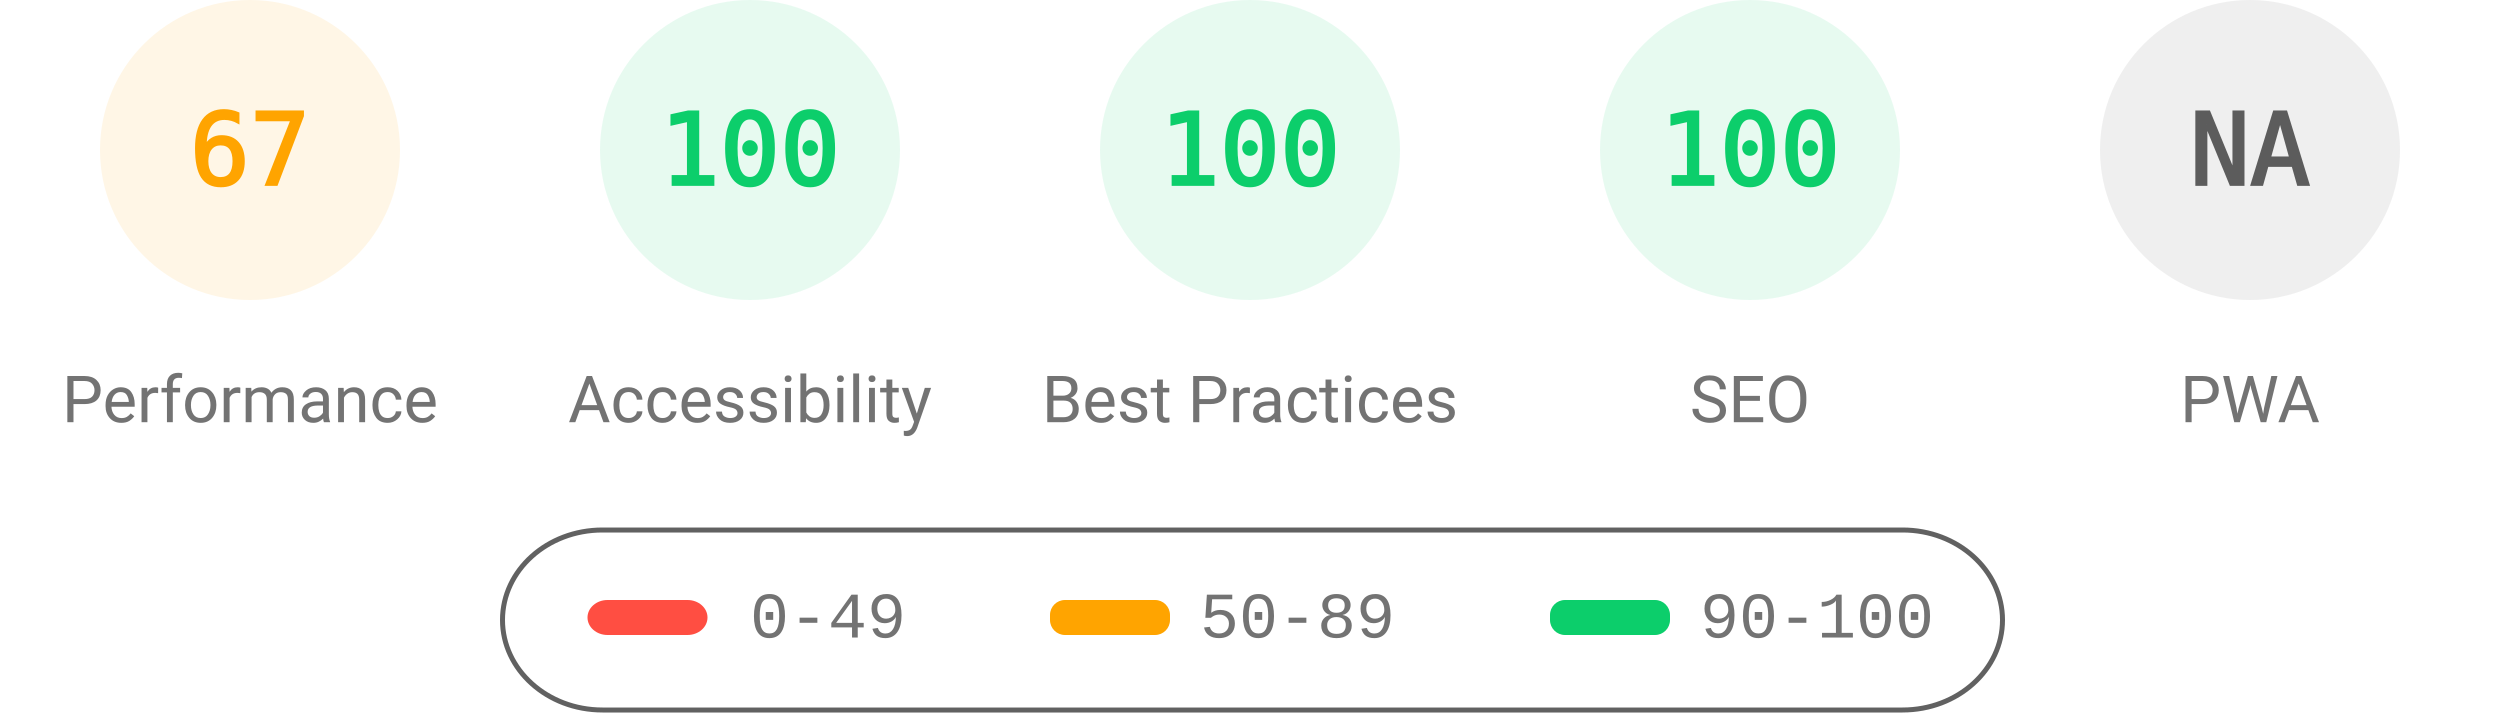
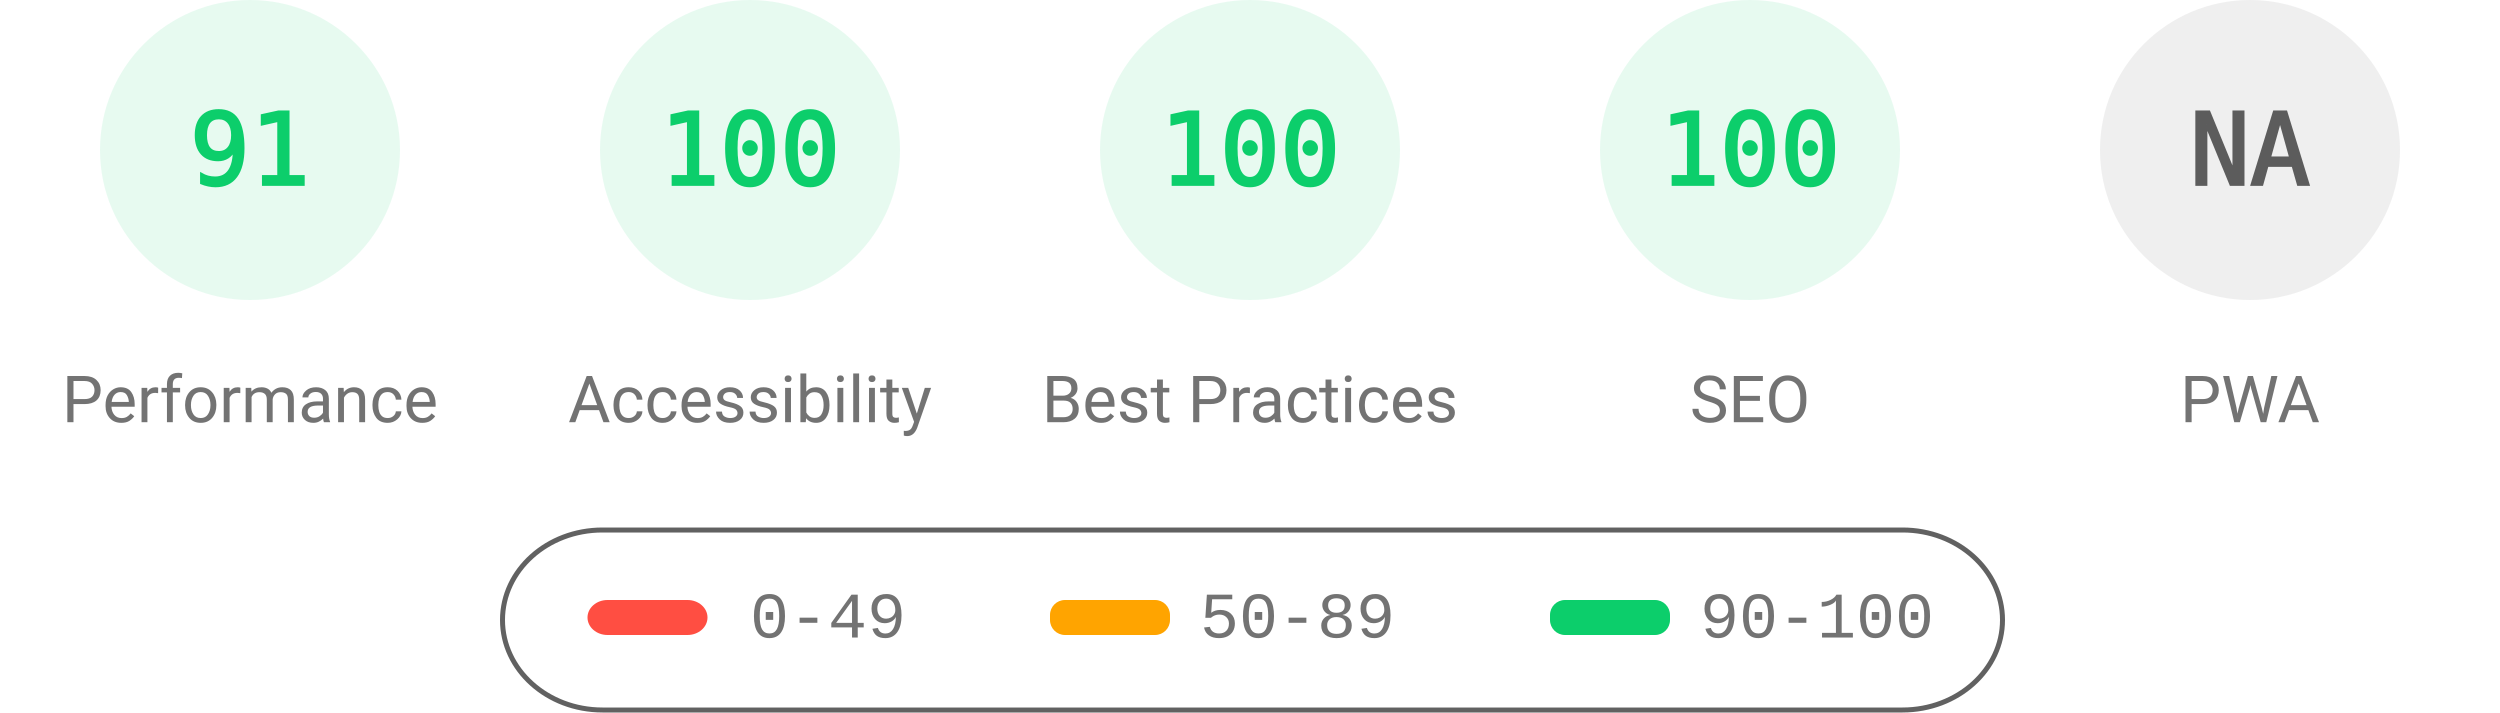
<svg xmlns="http://www.w3.org/2000/svg" fill="none" width="1000" height="285">
  <style>.gauge-base{opacity:.1}.gauge-arc{fill:none;animation-delay:250ms;stroke-linecap:round;transform:rotate(-90deg);transform-origin:100px 60px;animation:load-gauge 1s ease forwards}.guage-text{font-size:40px;font-family:monospace;text-align:center}.guage-red{color:#ff4e42;fill:#ff4e42;stroke:#ff4e42}.guage-orange{color:#ffa400;fill:#ffa400;stroke:#ffa400}.guage-green{color:#0cce6b;fill:#0cce6b;stroke:#0cce6b}.guage-undefined{color:#5c5c5c;fill:#5c5c5c;stroke:#5c5c5c}.guage-title{color:#737373;fill:#737373;stroke:none;font-size:26px;line-height:26px;font-family:Roboto,Halvetica,Arial,sans-serif}@keyframes load-gauge{from{stroke-dasharray:0 352.858}}</style>
-   <svg class="guage-div guage-perf guage-orange" viewBox="0 0 200 200" width="200" height="200">
+   <svg class="guage-div guage-perf guage-green" viewBox="0 0 200 200" width="200" height="200">
    <circle class="gauge-base" r="56" cx="100" cy="60" stroke-width="8" />
-     <circle class="gauge-arc guage-arc-1" r="56" cx="100" cy="60" stroke-width="8" style="stroke-dasharray:235.745,351.858" />
-     <text class="guage-text" x="100" y="60" alignment-baseline="central" dominant-baseline="central" text-anchor="middle">67</text>
+     <circle class="gauge-arc guage-arc-1" r="56" cx="100" cy="60" stroke-width="8" style="stroke-dasharray:320.191,351.858" />
+     <text class="guage-text" x="100" y="60" alignment-baseline="central" dominant-baseline="central" text-anchor="middle">91</text>
    <text class="guage-title" x="100" y="160" alignment-baseline="central" dominant-baseline="central" text-anchor="middle">Performance</text>
  </svg>
  <svg class="guage-div guage-acc guage-green" viewBox="0 0 200 200" width="200" height="200" x="200">
    <circle class="gauge-base" r="56" cx="100" cy="60" stroke-width="8" />
    <circle class="gauge-arc guage-arc-2" r="56" cx="100" cy="60" stroke-width="8" style="stroke-dasharray:351.858,351.858" />
    <text class="guage-text" x="100" y="60" alignment-baseline="central" dominant-baseline="central" text-anchor="middle">100</text>
    <text class="guage-title" x="100" y="160" alignment-baseline="central" dominant-baseline="central" text-anchor="middle">Accessibility</text>
  </svg>
  <svg class="guage-div guage-best guage-green" viewBox="0 0 200 200" width="200" height="200" x="400">
    <circle class="gauge-base" r="56" cx="100" cy="60" stroke-width="8" />
    <circle class="gauge-arc guage-arc-3" r="56" cx="100" cy="60" stroke-width="8" style="stroke-dasharray:351.858,351.858" />
    <text class="guage-text" x="100" y="60" alignment-baseline="central" dominant-baseline="central" text-anchor="middle">100</text>
    <text class="guage-title" x="100" y="160" alignment-baseline="central" dominant-baseline="central" text-anchor="middle">Best Practices</text>
  </svg>
  <svg class="guage-div guage-seo guage-green" viewBox="0 0 200 200" width="200" height="200" x="600">
    <circle class="gauge-base" r="56" cx="100" cy="60" stroke-width="8" />
    <circle class="gauge-arc guage-arc-4" r="56" cx="100" cy="60" stroke-width="8" style="stroke-dasharray:351.858,351.858" />
    <text class="guage-text" x="100" y="60" alignment-baseline="central" dominant-baseline="central" text-anchor="middle">100</text>
    <text class="guage-title" x="100" y="160" alignment-baseline="central" dominant-baseline="central" text-anchor="middle">SEO</text>
  </svg>
  <svg class="guage-div guage-pwa guage-undefined" viewBox="0 0 200 200" width="200" height="200" x="800">
    <circle class="gauge-base" r="56" cx="100" cy="60" stroke-width="8" />
    <circle class="gauge-arc guage-arc-4" r="56" cx="100" cy="60" stroke-width="8" style="stroke-dasharray:351.858,351.858" />
    <text class="guage-text" x="100" y="60" alignment-baseline="central" dominant-baseline="central" text-anchor="middle">NA</text>
    <text class="guage-title" x="100" y="160" alignment-baseline="central" dominant-baseline="central" text-anchor="middle">PWA</text>
  </svg>
  <svg width="604" height="76" x="200" y="210">
    <path fill="none" id="canvas_background" d="M-1-1h604v80H-1z" />
    <rect fill-opacity="0" stroke="#616161" stroke-width="2" rx="40" id="svg_2" height="72" width="600" y="2" x="1" fill="#000" />
    <rect stroke="#000" rx="8" id="svg_3" height="14" width="48" y="30" x="35" stroke-opacity="null" stroke-width="0" fill="#ff4e42" />
    <rect stroke="#000" rx="6" id="svg_4" height="14" width="48" y="30" x="220" stroke-opacity="null" stroke-width="0" fill="#ffa400" />
    <rect stroke="#000" rx="6" id="svg_5" height="14" width="48" y="30" x="420" stroke-opacity="null" stroke-width="0" fill="#0cce6b" />
    <text xml:space="preserve" text-anchor="start" font-family="'Courier New', Courier, monospace" font-size="26" id="svg_6" y="45" x="100" stroke-opacity="null" stroke-width="0" stroke="#000" fill="#737373">0-49</text>
    <text xml:space="preserve" text-anchor="start" font-family="'Courier New', Courier, monospace" font-size="26" id="svg_7" y="45" x="280" stroke-opacity="null" stroke-width="0" stroke="#000" fill="#737373">50-89</text>
    <text xml:space="preserve" text-anchor="start" font-family="'Courier New', Courier, monospace" font-size="26" id="svg_8" y="45" x="480" stroke-opacity="null" stroke-width="0" stroke="#000" fill="#737373">90-100</text>
  </svg>
</svg>
